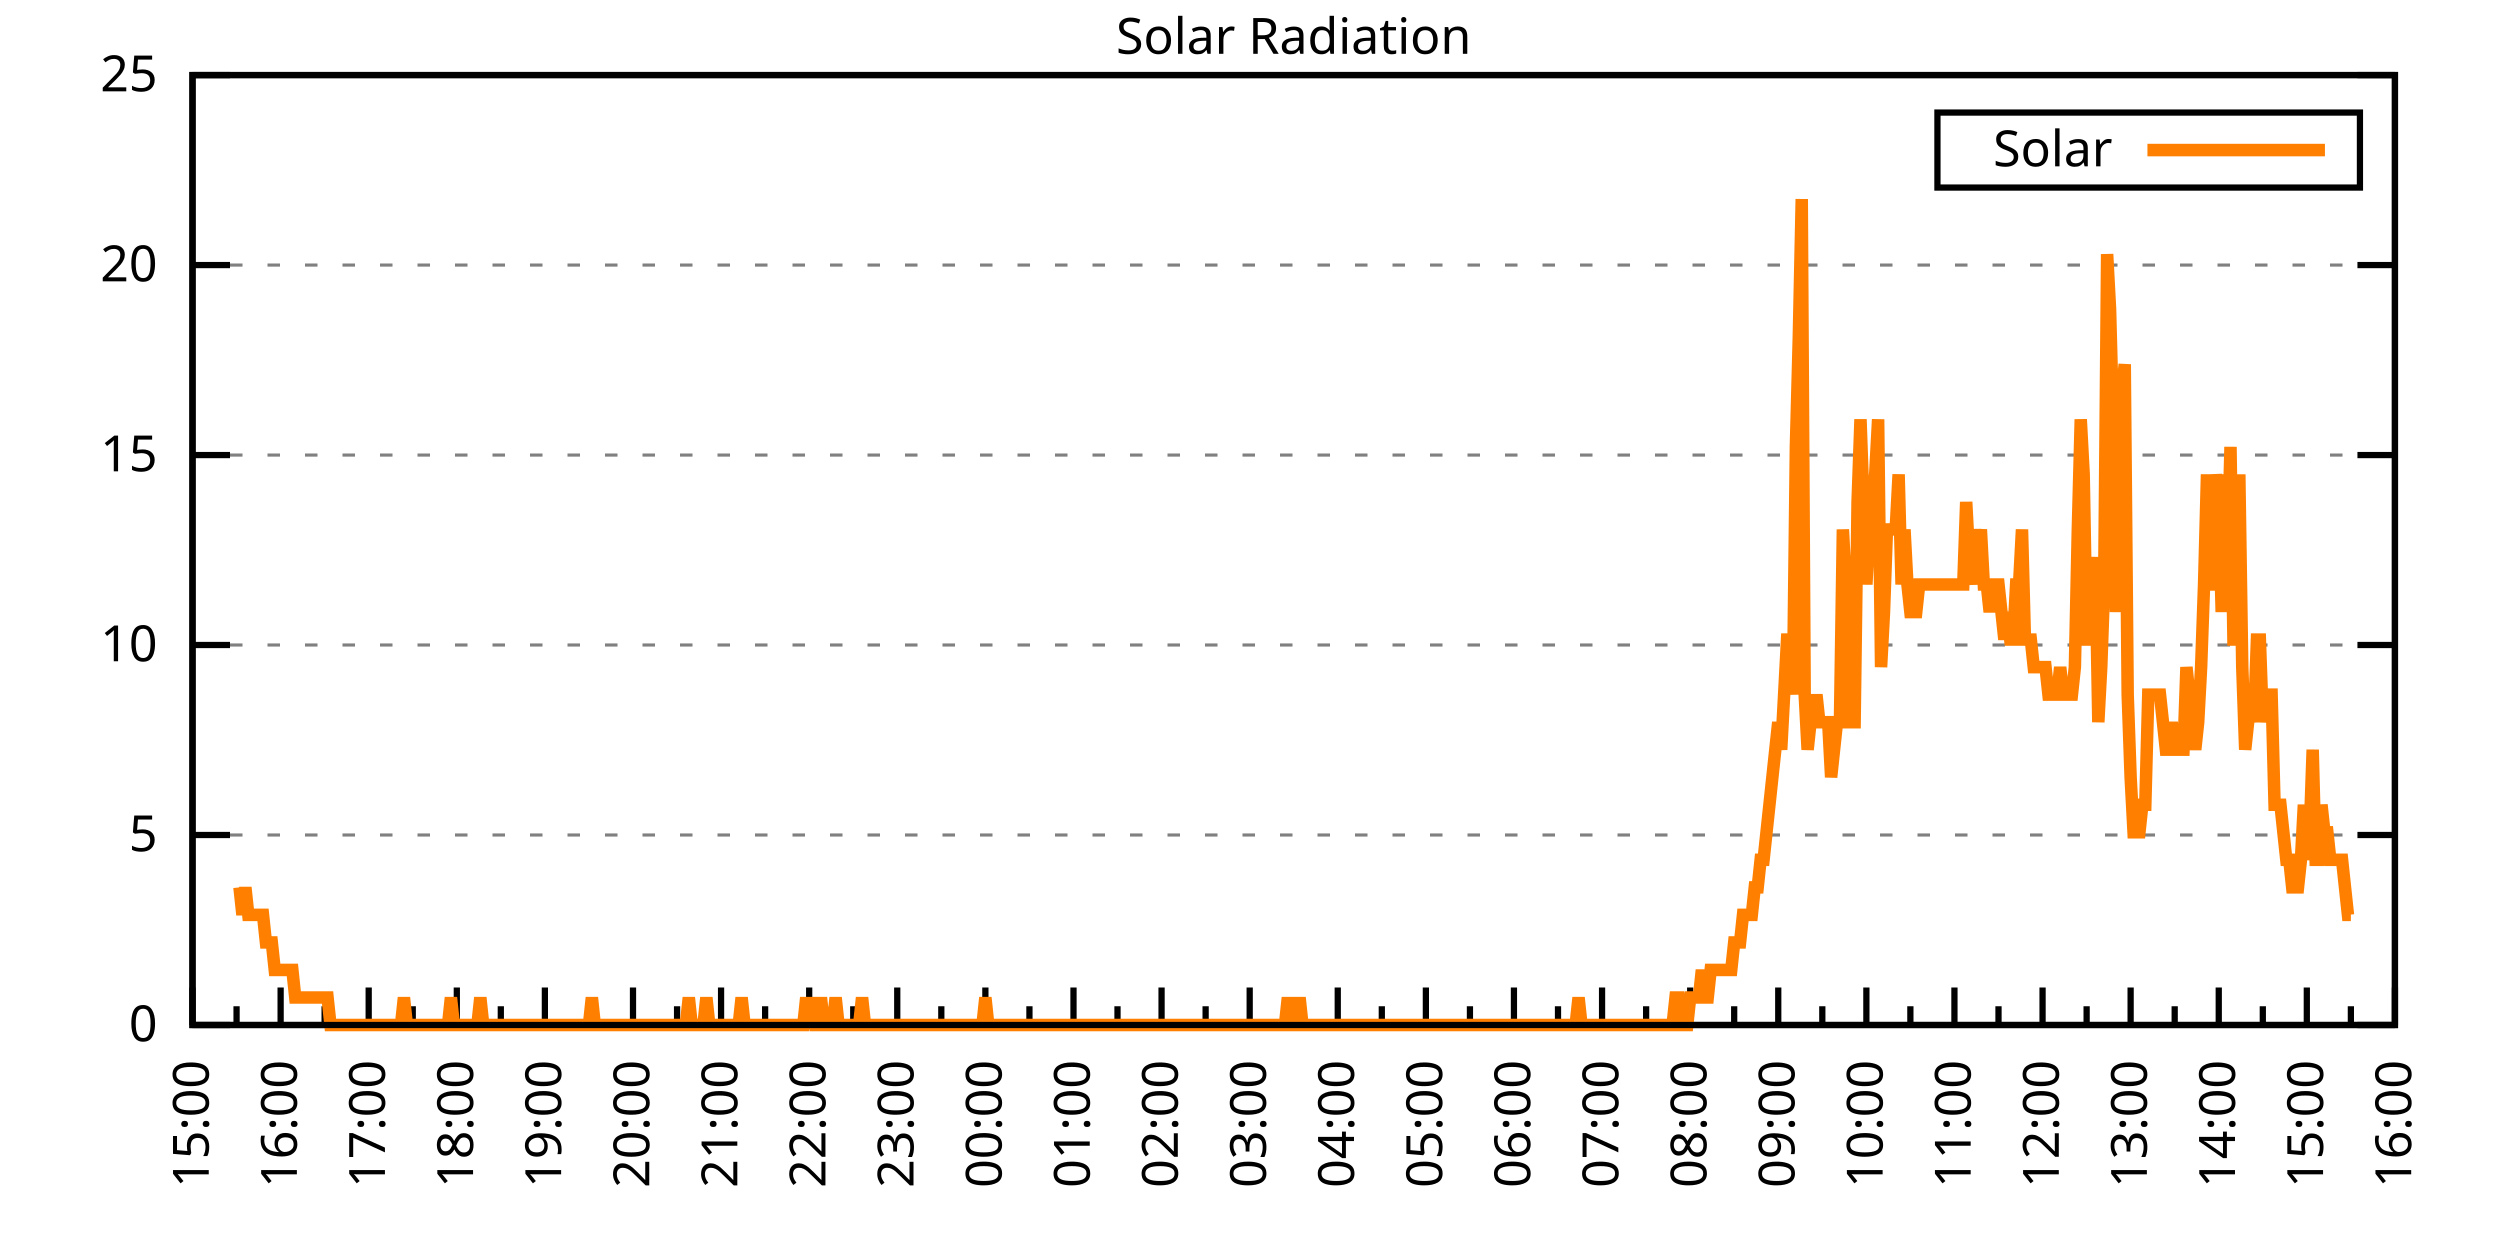
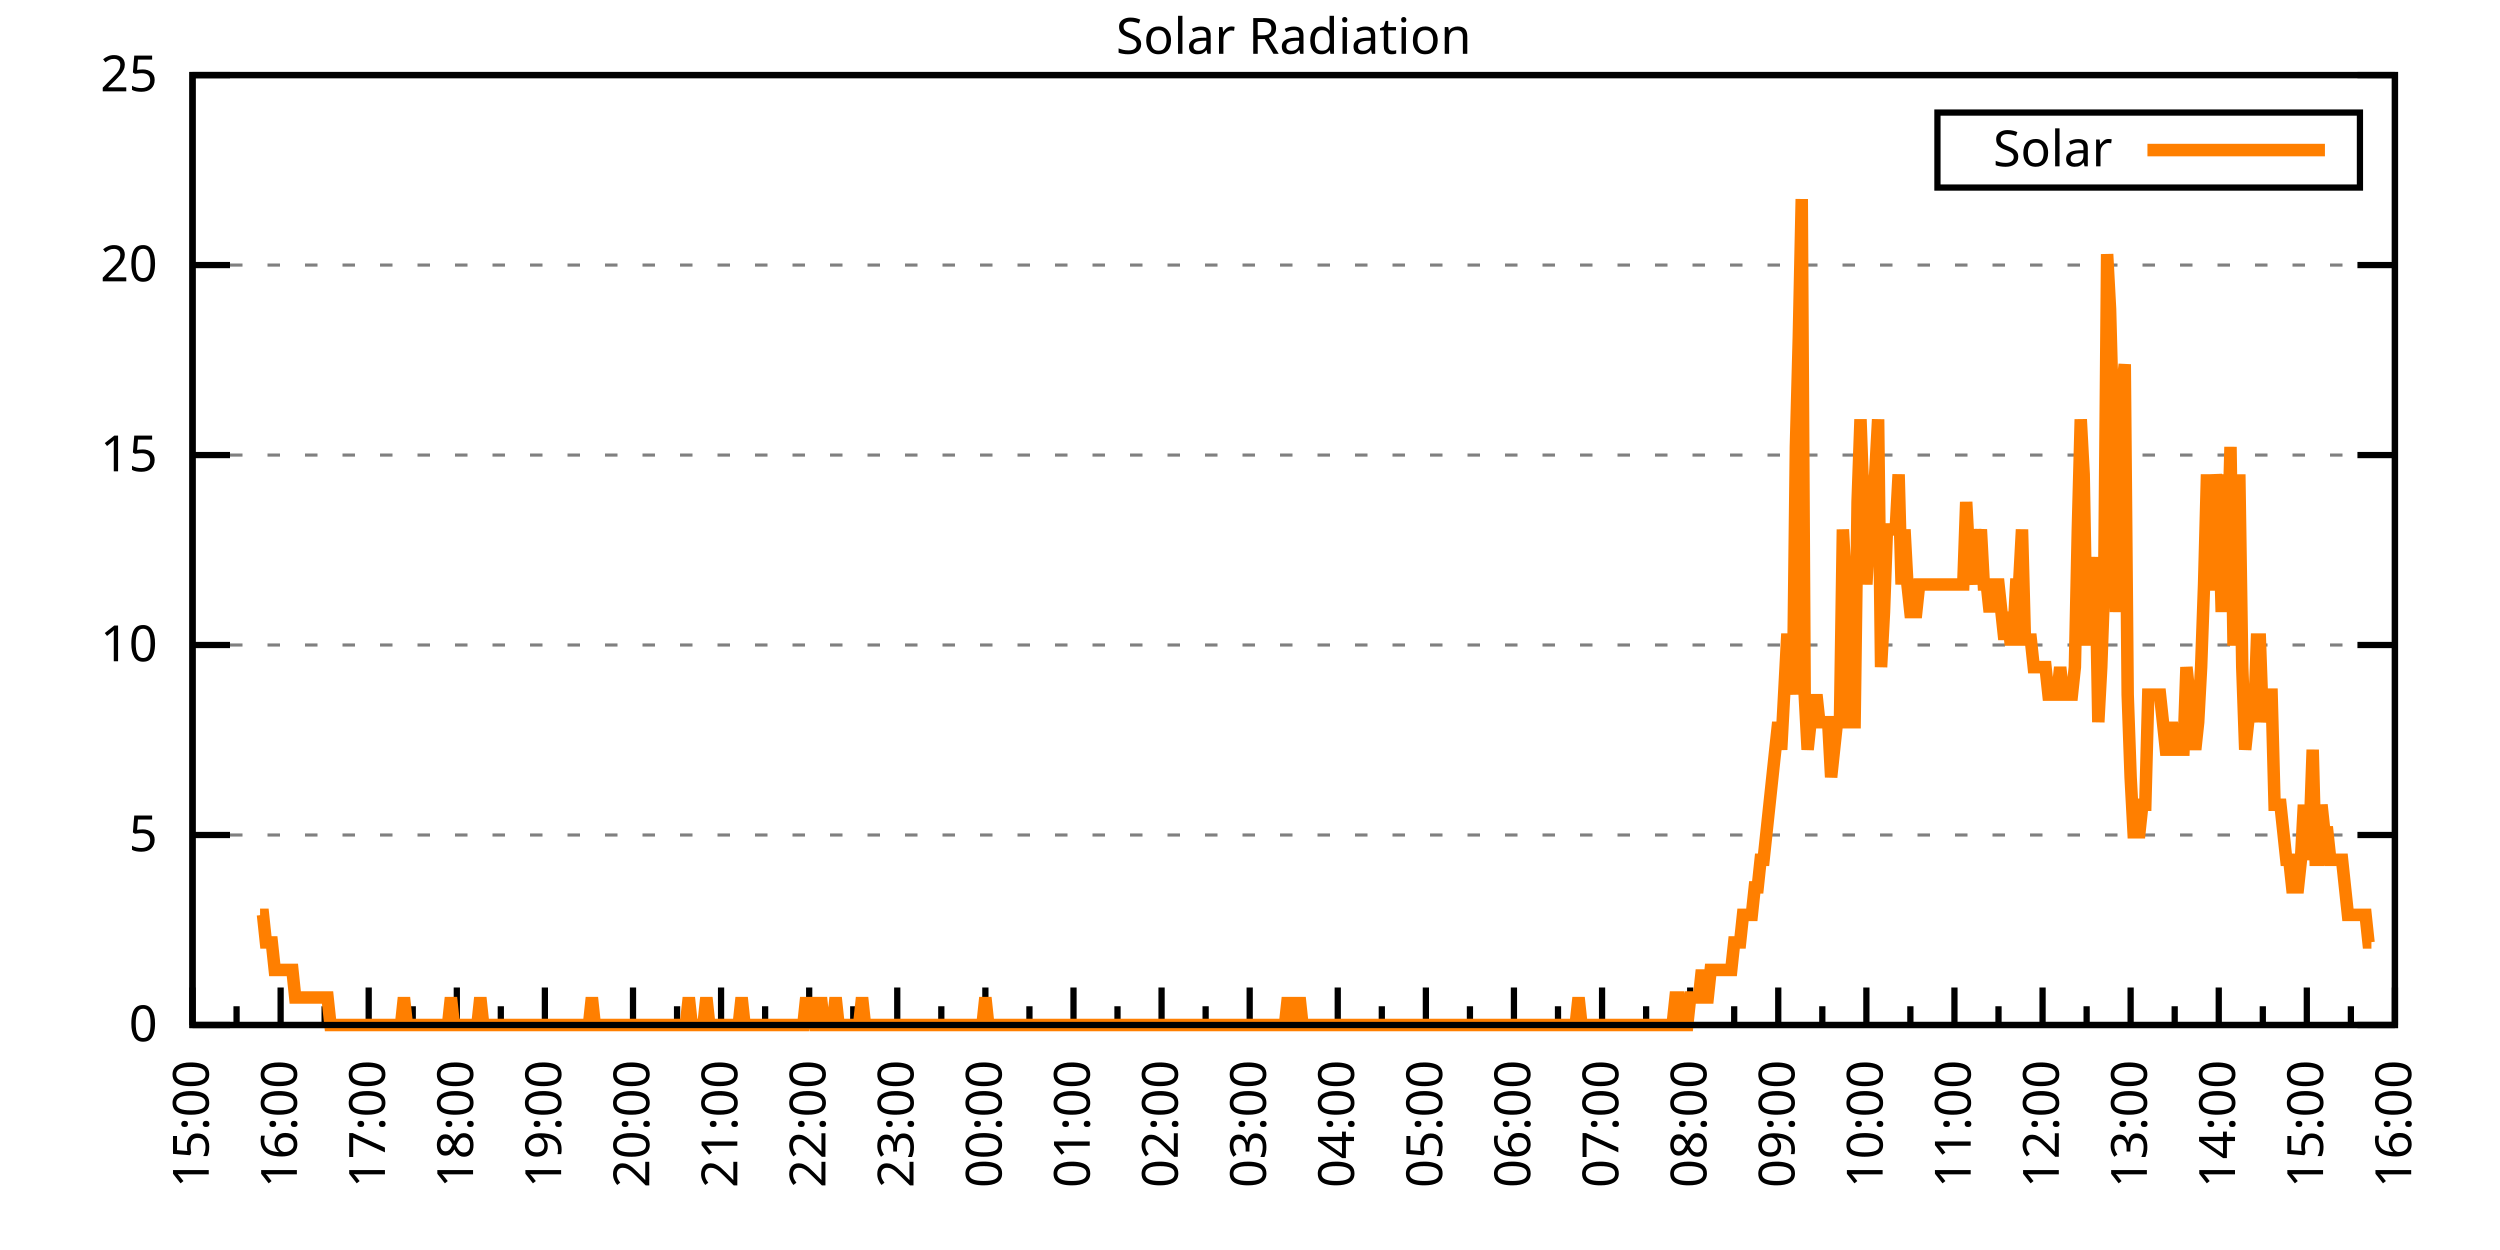
<svg xmlns="http://www.w3.org/2000/svg" xmlns:xlink="http://www.w3.org/1999/xlink" width="400" height="200" viewBox="0 0 400 200">
  <g id="gnuplot_canvas">
    <rect x="0" y="0" width="400" height="200" fill="none" />
    <defs>
      <circle id="gpDot" r="0.5" stroke-width="0.5" stroke="currentColor" />
      <path id="gpPt0" stroke-width="0.333" stroke="currentColor" d="M-1,0 h2 M0,-1 v2" />
      <path id="gpPt1" stroke-width="0.333" stroke="currentColor" d="M-1,-1 L1,1 M1,-1 L-1,1" />
      <path id="gpPt2" stroke-width="0.333" stroke="currentColor" d="M-1,0 L1,0 M0,-1 L0,1 M-1,-1 L1,1 M-1,1 L1,-1" />
      <rect id="gpPt3" stroke-width="0.333" stroke="currentColor" x="-1" y="-1" width="2" height="2" />
      <rect id="gpPt4" stroke-width="0.333" stroke="currentColor" fill="currentColor" x="-1" y="-1" width="2" height="2" />
      <circle id="gpPt5" stroke-width="0.333" stroke="currentColor" cx="0" cy="0" r="1" />
      <use xlink:href="#gpPt5" id="gpPt6" fill="currentColor" stroke="none" />
      <path id="gpPt7" stroke-width="0.333" stroke="currentColor" d="M0,-1.33 L-1.33,0.67 L1.33,0.67 z" />
      <use xlink:href="#gpPt7" id="gpPt8" fill="currentColor" stroke="none" />
      <use xlink:href="#gpPt7" id="gpPt9" stroke="currentColor" transform="rotate(180)" />
      <use xlink:href="#gpPt9" id="gpPt10" fill="currentColor" stroke="none" />
      <use xlink:href="#gpPt3" id="gpPt11" stroke="currentColor" transform="rotate(45)" />
      <use xlink:href="#gpPt11" id="gpPt12" fill="currentColor" stroke="none" />
      <path id="gpPt13" stroke-width="0.333" stroke="currentColor" d="M0,1.330 L1.265,0.411 L0.782,-1.067 L-0.782,-1.076 L-1.265,0.411 z" />
      <use xlink:href="#gpPt13" id="gpPt14" fill="currentColor" stroke="none" />
      <filter id="textbox" filterUnits="objectBoundingBox" x="0" y="0" height="1" width="1">
        <feFlood flood-color="white" flood-opacity="1" result="bgnd" />
        <feComposite in="SourceGraphic" in2="bgnd" operator="atop" />
      </filter>
      <filter id="greybox" filterUnits="objectBoundingBox" x="0" y="0" height="1" width="1">
        <feFlood flood-color="lightgrey" flood-opacity="1" result="grey" />
        <feComposite in="SourceGraphic" in2="grey" operator="atop" />
      </filter>
    </defs>
    <g fill="none" color="white" stroke="currentColor" stroke-width="1.00" stroke-linecap="butt" stroke-linejoin="miter">
</g>
    <g fill="none" color="black" stroke="currentColor" stroke-width="1.00" stroke-linecap="butt" stroke-linejoin="miter">
      <g stroke="none" shape-rendering="crispEdges">
        <polygon fill="rgb(255, 255, 255)" points="30.80,164.00 383.18,164.00 383.18,12.02 30.80,12.02 " />
      </g>
    </g>
    <g fill="none" color="black" stroke="currentColor" stroke-width="1.00" stroke-linecap="butt" stroke-linejoin="miter">
</g>
    <g fill="none" color="black" stroke="black" stroke-width="0.50" stroke-linecap="butt" stroke-linejoin="miter">
</g>
    <g fill="none" color="gray" stroke="currentColor" stroke-width="0.50" stroke-linecap="butt" stroke-linejoin="miter">
      <path stroke="gray" stroke-dasharray="2,4" class="gridline" d="M30.80,164.00 L383.19,164.00  " />
    </g>
    <g fill="none" color="gray" stroke="gray" stroke-width="1.00" stroke-linecap="butt" stroke-linejoin="miter">
</g>
    <g fill="none" color="black" stroke="currentColor" stroke-width="1.00" stroke-linecap="butt" stroke-linejoin="miter">
      <path stroke="black" d="M30.80,164.00 L36.80,164.00 M383.19,164.00 L377.19,164.00  " />
      <g transform="translate(25.20,166.60)" stroke="none" fill="black" font-family="Sans" font-size="8.00" text-anchor="end">
        <text>
          <tspan font-family="Sans"> 0</tspan>
        </text>
      </g>
    </g>
    <g fill="none" color="black" stroke="currentColor" stroke-width="1.00" stroke-linecap="butt" stroke-linejoin="miter">
</g>
    <g fill="none" color="black" stroke="black" stroke-width="0.50" stroke-linecap="butt" stroke-linejoin="miter">
</g>
    <g fill="none" color="gray" stroke="currentColor" stroke-width="0.50" stroke-linecap="butt" stroke-linejoin="miter">
      <path stroke="gray" stroke-dasharray="2,4" class="gridline" d="M30.80,133.60 L383.19,133.60  " />
    </g>
    <g fill="none" color="gray" stroke="gray" stroke-width="1.00" stroke-linecap="butt" stroke-linejoin="miter">
</g>
    <g fill="none" color="black" stroke="currentColor" stroke-width="1.00" stroke-linecap="butt" stroke-linejoin="miter">
      <path stroke="black" d="M30.80,133.60 L36.80,133.60 M383.19,133.60 L377.19,133.60  " />
      <g transform="translate(25.20,136.20)" stroke="none" fill="black" font-family="Sans" font-size="8.00" text-anchor="end">
        <text>
          <tspan font-family="Sans"> 5</tspan>
        </text>
      </g>
    </g>
    <g fill="none" color="black" stroke="currentColor" stroke-width="1.00" stroke-linecap="butt" stroke-linejoin="miter">
</g>
    <g fill="none" color="black" stroke="black" stroke-width="0.50" stroke-linecap="butt" stroke-linejoin="miter">
</g>
    <g fill="none" color="gray" stroke="currentColor" stroke-width="0.50" stroke-linecap="butt" stroke-linejoin="miter">
      <path stroke="gray" stroke-dasharray="2,4" class="gridline" d="M30.80,103.20 L383.19,103.20  " />
    </g>
    <g fill="none" color="gray" stroke="gray" stroke-width="1.00" stroke-linecap="butt" stroke-linejoin="miter">
</g>
    <g fill="none" color="black" stroke="currentColor" stroke-width="1.00" stroke-linecap="butt" stroke-linejoin="miter">
      <path stroke="black" d="M30.80,103.20 L36.80,103.20 M383.19,103.20 L377.19,103.20  " />
      <g transform="translate(25.20,105.80)" stroke="none" fill="black" font-family="Sans" font-size="8.00" text-anchor="end">
        <text>
          <tspan font-family="Sans"> 10</tspan>
        </text>
      </g>
    </g>
    <g fill="none" color="black" stroke="currentColor" stroke-width="1.00" stroke-linecap="butt" stroke-linejoin="miter">
</g>
    <g fill="none" color="black" stroke="black" stroke-width="0.50" stroke-linecap="butt" stroke-linejoin="miter">
</g>
    <g fill="none" color="gray" stroke="currentColor" stroke-width="0.50" stroke-linecap="butt" stroke-linejoin="miter">
      <path stroke="gray" stroke-dasharray="2,4" class="gridline" d="M30.80,72.81 L383.19,72.81  " />
    </g>
    <g fill="none" color="gray" stroke="gray" stroke-width="1.00" stroke-linecap="butt" stroke-linejoin="miter">
</g>
    <g fill="none" color="black" stroke="currentColor" stroke-width="1.00" stroke-linecap="butt" stroke-linejoin="miter">
      <path stroke="black" d="M30.80,72.81 L36.80,72.81 M383.19,72.81 L377.19,72.81  " />
      <g transform="translate(25.20,75.41)" stroke="none" fill="black" font-family="Sans" font-size="8.00" text-anchor="end">
        <text>
          <tspan font-family="Sans"> 15</tspan>
        </text>
      </g>
    </g>
    <g fill="none" color="black" stroke="currentColor" stroke-width="1.00" stroke-linecap="butt" stroke-linejoin="miter">
</g>
    <g fill="none" color="black" stroke="black" stroke-width="0.50" stroke-linecap="butt" stroke-linejoin="miter">
</g>
    <g fill="none" color="gray" stroke="currentColor" stroke-width="0.50" stroke-linecap="butt" stroke-linejoin="miter">
      <path stroke="gray" stroke-dasharray="2,4" class="gridline" d="M30.80,42.41 L383.19,42.41  " />
    </g>
    <g fill="none" color="gray" stroke="gray" stroke-width="1.00" stroke-linecap="butt" stroke-linejoin="miter">
</g>
    <g fill="none" color="black" stroke="currentColor" stroke-width="1.00" stroke-linecap="butt" stroke-linejoin="miter">
      <path stroke="black" d="M30.80,42.41 L36.80,42.41 M383.19,42.41 L377.19,42.41  " />
      <g transform="translate(25.20,45.01)" stroke="none" fill="black" font-family="Sans" font-size="8.00" text-anchor="end">
        <text>
          <tspan font-family="Sans"> 20</tspan>
        </text>
      </g>
    </g>
    <g fill="none" color="black" stroke="currentColor" stroke-width="1.00" stroke-linecap="butt" stroke-linejoin="miter">
</g>
    <g fill="none" color="black" stroke="black" stroke-width="0.50" stroke-linecap="butt" stroke-linejoin="miter">
</g>
    <g fill="none" color="gray" stroke="currentColor" stroke-width="0.50" stroke-linecap="butt" stroke-linejoin="miter">
      <path stroke="gray" stroke-dasharray="2,4" class="gridline" d="M30.80,12.01 L383.19,12.01  " />
    </g>
    <g fill="none" color="gray" stroke="gray" stroke-width="1.00" stroke-linecap="butt" stroke-linejoin="miter">
</g>
    <g fill="none" color="black" stroke="currentColor" stroke-width="1.00" stroke-linecap="butt" stroke-linejoin="miter">
      <path stroke="black" d="M30.80,12.01 L36.80,12.01 M383.19,12.01 L377.19,12.01  " />
      <g transform="translate(25.20,14.61)" stroke="none" fill="black" font-family="Sans" font-size="8.00" text-anchor="end">
        <text>
          <tspan font-family="Sans"> 25</tspan>
        </text>
      </g>
    </g>
    <g fill="none" color="black" stroke="currentColor" stroke-width="1.00" stroke-linecap="butt" stroke-linejoin="miter">
      <path stroke="black" d="M30.80,164.00 L30.80,158.00  " />
      <g transform="translate(33.40,169.60) rotate(270)" stroke="none" fill="black" font-family="Sans" font-size="8.00" text-anchor="end">
        <text>
          <tspan font-family="Sans">15:00</tspan>
        </text>
      </g>
    </g>
    <g fill="none" color="black" stroke="currentColor" stroke-width="1.00" stroke-linecap="butt" stroke-linejoin="miter">
      <path stroke="black" d="M37.85,164.00 L37.85,161.00 M44.90,164.00 L44.90,158.00  " />
      <g transform="translate(47.50,169.60) rotate(270)" stroke="none" fill="black" font-family="Sans" font-size="8.00" text-anchor="end">
        <text>
          <tspan font-family="Sans">16:00</tspan>
        </text>
      </g>
    </g>
    <g fill="none" color="black" stroke="currentColor" stroke-width="1.00" stroke-linecap="butt" stroke-linejoin="miter">
      <path stroke="black" d="M51.94,164.00 L51.94,161.00 M58.99,164.00 L58.99,158.00  " />
      <g transform="translate(61.59,169.60) rotate(270)" stroke="none" fill="black" font-family="Sans" font-size="8.00" text-anchor="end">
        <text>
          <tspan font-family="Sans">17:00</tspan>
        </text>
      </g>
    </g>
    <g fill="none" color="black" stroke="currentColor" stroke-width="1.00" stroke-linecap="butt" stroke-linejoin="miter">
      <path stroke="black" d="M66.04,164.00 L66.04,161.00 M73.09,164.00 L73.09,158.00  " />
      <g transform="translate(75.69,169.60) rotate(270)" stroke="none" fill="black" font-family="Sans" font-size="8.00" text-anchor="end">
        <text>
          <tspan font-family="Sans">18:00</tspan>
        </text>
      </g>
    </g>
    <g fill="none" color="black" stroke="currentColor" stroke-width="1.00" stroke-linecap="butt" stroke-linejoin="miter">
      <path stroke="black" d="M80.13,164.00 L80.13,161.00 M87.18,164.00 L87.18,158.00  " />
      <g transform="translate(89.78,169.60) rotate(270)" stroke="none" fill="black" font-family="Sans" font-size="8.00" text-anchor="end">
        <text>
          <tspan font-family="Sans">19:00</tspan>
        </text>
      </g>
    </g>
    <g fill="none" color="black" stroke="currentColor" stroke-width="1.00" stroke-linecap="butt" stroke-linejoin="miter">
      <path stroke="black" d="M94.23,164.00 L94.23,161.00 M101.28,164.00 L101.28,158.00  " />
      <g transform="translate(103.88,169.60) rotate(270)" stroke="none" fill="black" font-family="Sans" font-size="8.00" text-anchor="end">
        <text>
          <tspan font-family="Sans">20:00</tspan>
        </text>
      </g>
    </g>
    <g fill="none" color="black" stroke="currentColor" stroke-width="1.00" stroke-linecap="butt" stroke-linejoin="miter">
      <path stroke="black" d="M108.33,164.00 L108.33,161.00 M115.37,164.00 L115.37,158.00  " />
      <g transform="translate(117.97,169.60) rotate(270)" stroke="none" fill="black" font-family="Sans" font-size="8.00" text-anchor="end">
        <text>
          <tspan font-family="Sans">21:00</tspan>
        </text>
      </g>
    </g>
    <g fill="none" color="black" stroke="currentColor" stroke-width="1.00" stroke-linecap="butt" stroke-linejoin="miter">
      <path stroke="black" d="M122.42,164.00 L122.42,161.00 M129.47,164.00 L129.47,158.00  " />
      <g transform="translate(132.07,169.60) rotate(270)" stroke="none" fill="black" font-family="Sans" font-size="8.00" text-anchor="end">
        <text>
          <tspan font-family="Sans">22:00</tspan>
        </text>
      </g>
    </g>
    <g fill="none" color="black" stroke="currentColor" stroke-width="1.00" stroke-linecap="butt" stroke-linejoin="miter">
      <path stroke="black" d="M136.52,164.00 L136.52,161.00 M143.56,164.00 L143.56,158.00  " />
      <g transform="translate(146.16,169.60) rotate(270)" stroke="none" fill="black" font-family="Sans" font-size="8.00" text-anchor="end">
        <text>
          <tspan font-family="Sans">23:00</tspan>
        </text>
      </g>
    </g>
    <g fill="none" color="black" stroke="currentColor" stroke-width="1.00" stroke-linecap="butt" stroke-linejoin="miter">
      <path stroke="black" d="M150.61,164.00 L150.61,161.00 M157.66,164.00 L157.66,158.00  " />
      <g transform="translate(160.26,169.60) rotate(270)" stroke="none" fill="black" font-family="Sans" font-size="8.00" text-anchor="end">
        <text>
          <tspan font-family="Sans">00:00</tspan>
        </text>
      </g>
    </g>
    <g fill="none" color="black" stroke="currentColor" stroke-width="1.00" stroke-linecap="butt" stroke-linejoin="miter">
      <path stroke="black" d="M164.71,164.00 L164.71,161.00 M171.76,164.00 L171.76,158.00  " />
      <g transform="translate(174.36,169.60) rotate(270)" stroke="none" fill="black" font-family="Sans" font-size="8.00" text-anchor="end">
        <text>
          <tspan font-family="Sans">01:00</tspan>
        </text>
      </g>
    </g>
    <g fill="none" color="black" stroke="currentColor" stroke-width="1.00" stroke-linecap="butt" stroke-linejoin="miter">
      <path stroke="black" d="M178.80,164.00 L178.80,161.00 M185.85,164.00 L185.85,158.00  " />
      <g transform="translate(188.45,169.60) rotate(270)" stroke="none" fill="black" font-family="Sans" font-size="8.00" text-anchor="end">
        <text>
          <tspan font-family="Sans">02:00</tspan>
        </text>
      </g>
    </g>
    <g fill="none" color="black" stroke="currentColor" stroke-width="1.00" stroke-linecap="butt" stroke-linejoin="miter">
      <path stroke="black" d="M192.90,164.00 L192.90,161.00 M199.95,164.00 L199.95,158.00  " />
      <g transform="translate(202.55,169.60) rotate(270)" stroke="none" fill="black" font-family="Sans" font-size="8.00" text-anchor="end">
        <text>
          <tspan font-family="Sans">03:00</tspan>
        </text>
      </g>
    </g>
    <g fill="none" color="black" stroke="currentColor" stroke-width="1.00" stroke-linecap="butt" stroke-linejoin="miter">
      <path stroke="black" d="M207.00,164.00 L207.00,161.00 M214.04,164.00 L214.04,158.00  " />
      <g transform="translate(216.64,169.60) rotate(270)" stroke="none" fill="black" font-family="Sans" font-size="8.00" text-anchor="end">
        <text>
          <tspan font-family="Sans">04:00</tspan>
        </text>
      </g>
    </g>
    <g fill="none" color="black" stroke="currentColor" stroke-width="1.00" stroke-linecap="butt" stroke-linejoin="miter">
      <path stroke="black" d="M221.09,164.00 L221.09,161.00 M228.14,164.00 L228.14,158.00  " />
      <g transform="translate(230.74,169.60) rotate(270)" stroke="none" fill="black" font-family="Sans" font-size="8.00" text-anchor="end">
        <text>
          <tspan font-family="Sans">05:00</tspan>
        </text>
      </g>
    </g>
    <g fill="none" color="black" stroke="currentColor" stroke-width="1.00" stroke-linecap="butt" stroke-linejoin="miter">
      <path stroke="black" d="M235.19,164.00 L235.19,161.00 M242.23,164.00 L242.23,158.00  " />
      <g transform="translate(244.83,169.60) rotate(270)" stroke="none" fill="black" font-family="Sans" font-size="8.00" text-anchor="end">
        <text>
          <tspan font-family="Sans">06:00</tspan>
        </text>
      </g>
    </g>
    <g fill="none" color="black" stroke="currentColor" stroke-width="1.00" stroke-linecap="butt" stroke-linejoin="miter">
      <path stroke="black" d="M249.28,164.00 L249.28,161.00 M256.33,164.00 L256.33,158.00  " />
      <g transform="translate(258.93,169.60) rotate(270)" stroke="none" fill="black" font-family="Sans" font-size="8.00" text-anchor="end">
        <text>
          <tspan font-family="Sans">07:00</tspan>
        </text>
      </g>
    </g>
    <g fill="none" color="black" stroke="currentColor" stroke-width="1.00" stroke-linecap="butt" stroke-linejoin="miter">
      <path stroke="black" d="M263.38,164.00 L263.38,161.00 M270.43,164.00 L270.43,158.00  " />
      <g transform="translate(273.03,169.60) rotate(270)" stroke="none" fill="black" font-family="Sans" font-size="8.00" text-anchor="end">
        <text>
          <tspan font-family="Sans">08:00</tspan>
        </text>
      </g>
    </g>
    <g fill="none" color="black" stroke="currentColor" stroke-width="1.00" stroke-linecap="butt" stroke-linejoin="miter">
      <path stroke="black" d="M277.47,164.00 L277.47,161.00 M284.52,164.00 L284.52,158.00  " />
      <g transform="translate(287.12,169.60) rotate(270)" stroke="none" fill="black" font-family="Sans" font-size="8.00" text-anchor="end">
        <text>
          <tspan font-family="Sans">09:00</tspan>
        </text>
      </g>
    </g>
    <g fill="none" color="black" stroke="currentColor" stroke-width="1.00" stroke-linecap="butt" stroke-linejoin="miter">
      <path stroke="black" d="M291.57,164.00 L291.57,161.00 M298.62,164.00 L298.62,158.00  " />
      <g transform="translate(301.22,169.60) rotate(270)" stroke="none" fill="black" font-family="Sans" font-size="8.00" text-anchor="end">
        <text>
          <tspan font-family="Sans">10:00</tspan>
        </text>
      </g>
    </g>
    <g fill="none" color="black" stroke="currentColor" stroke-width="1.00" stroke-linecap="butt" stroke-linejoin="miter">
      <path stroke="black" d="M305.66,164.00 L305.66,161.00 M312.71,164.00 L312.71,158.00  " />
      <g transform="translate(315.31,169.60) rotate(270)" stroke="none" fill="black" font-family="Sans" font-size="8.00" text-anchor="end">
        <text>
          <tspan font-family="Sans">11:00</tspan>
        </text>
      </g>
    </g>
    <g fill="none" color="black" stroke="currentColor" stroke-width="1.00" stroke-linecap="butt" stroke-linejoin="miter">
      <path stroke="black" d="M319.76,164.00 L319.76,161.00 M326.81,164.00 L326.81,158.00  " />
      <g transform="translate(329.41,169.60) rotate(270)" stroke="none" fill="black" font-family="Sans" font-size="8.00" text-anchor="end">
        <text>
          <tspan font-family="Sans">12:00</tspan>
        </text>
      </g>
    </g>
    <g fill="none" color="black" stroke="currentColor" stroke-width="1.00" stroke-linecap="butt" stroke-linejoin="miter">
      <path stroke="black" d="M333.86,164.00 L333.86,161.00 M340.90,164.00 L340.90,158.00  " />
      <g transform="translate(343.50,169.60) rotate(270)" stroke="none" fill="black" font-family="Sans" font-size="8.00" text-anchor="end">
        <text>
          <tspan font-family="Sans">13:00</tspan>
        </text>
      </g>
    </g>
    <g fill="none" color="black" stroke="currentColor" stroke-width="1.00" stroke-linecap="butt" stroke-linejoin="miter">
      <path stroke="black" d="M347.95,164.00 L347.95,161.00 M355.00,164.00 L355.00,158.00  " />
      <g transform="translate(357.60,169.60) rotate(270)" stroke="none" fill="black" font-family="Sans" font-size="8.00" text-anchor="end">
        <text>
          <tspan font-family="Sans">14:00</tspan>
        </text>
      </g>
    </g>
    <g fill="none" color="black" stroke="currentColor" stroke-width="1.00" stroke-linecap="butt" stroke-linejoin="miter">
      <path stroke="black" d="M362.05,164.00 L362.05,161.00 M369.09,164.00 L369.09,158.00  " />
      <g transform="translate(371.69,169.60) rotate(270)" stroke="none" fill="black" font-family="Sans" font-size="8.00" text-anchor="end">
        <text>
          <tspan font-family="Sans">15:00</tspan>
        </text>
      </g>
    </g>
    <g fill="none" color="black" stroke="currentColor" stroke-width="1.00" stroke-linecap="butt" stroke-linejoin="miter">
      <path stroke="black" d="M376.14,164.00 L376.14,161.00 M383.19,164.00 L383.19,158.00  " />
      <g transform="translate(385.79,169.60) rotate(270)" stroke="none" fill="black" font-family="Sans" font-size="8.00" text-anchor="end">
        <text>
          <tspan font-family="Sans">16:00</tspan>
        </text>
      </g>
    </g>
    <g fill="none" color="black" stroke="currentColor" stroke-width="1.00" stroke-linecap="butt" stroke-linejoin="miter">
</g>
    <g fill="none" color="black" stroke="currentColor" stroke-width="1.00" stroke-linecap="butt" stroke-linejoin="miter">
      <path stroke="black" d="M30.80,12.01 L30.80,164.00 L383.19,164.00 L383.19,12.01 L30.80,12.01 Z  " />
    </g>
    <g fill="none" color="black" stroke="currentColor" stroke-width="1.00" stroke-linecap="butt" stroke-linejoin="miter">
      <g transform="translate(6.80,88.01) rotate(270)" stroke="none" fill="black" font-family="Sans" font-size="8.00" text-anchor="middle">
        <text />
      </g>
    </g>
    <g fill="none" color="black" stroke="currentColor" stroke-width="1.00" stroke-linecap="butt" stroke-linejoin="miter">
</g>
    <g fill="none" color="black" stroke="currentColor" stroke-width="1.00" stroke-linecap="butt" stroke-linejoin="miter">
      <path stroke="black" d="M309.99,30.01 L309.99,18.01 L377.59,18.01 L377.59,30.01 L309.99,30.01 Z  " />
    </g>
    <g id="Solar_Radiation_plot_1">
      <g fill="none" color="white" stroke="black" stroke-width="2.00" stroke-linecap="butt" stroke-linejoin="miter">
</g>
      <g fill="none" color="black" stroke="currentColor" stroke-width="2.00" stroke-linecap="butt" stroke-linejoin="miter">
        <g transform="translate(337.99,26.61)" stroke="none" fill="black" font-family="Sans" font-size="8.00" text-anchor="end">
          <text>
            <tspan font-family="Sans">Solar</tspan>
          </text>
        </g>
      </g>
      <g fill="none" color="black" stroke="currentColor" stroke-width="2.00" stroke-linecap="butt" stroke-linejoin="miter">
-         <path stroke="rgb(255, 127,   0)" d="M343.59,24.01 L371.99,24.01 M38.32,141.98 L38.79,146.38 L39.26,141.98 L39.73,146.38 L40.20,146.38 L40.67,146.38   L41.14,146.38 L41.61,146.38 L42.08,146.38 L42.55,150.79 L43.02,150.79 L43.49,150.79 L43.96,155.19 L44.43,155.19   L44.90,155.19 L45.37,155.19 L45.84,155.19 L46.31,155.19 L46.78,155.19 L47.24,159.60 L47.71,159.60 L48.18,159.60   L48.65,159.60 L49.12,159.60 L49.59,159.60 L50.06,159.60 L50.53,159.60 L51.00,159.60 L51.47,159.60 L51.94,159.60   L52.41,159.60 L52.88,164.00 L53.35,164.00 L53.82,164.00 L54.29,164.00 L54.76,164.00 L55.23,164.00 L55.70,164.00   L56.17,164.00 L56.64,164.00 L57.11,164.00 L57.58,164.00 L58.05,164.00 L58.52,164.00 L58.99,164.00 L59.46,164.00   L59.93,164.00 L60.40,164.00 L60.87,164.00 L61.34,164.00 L61.81,164.00 L62.28,164.00 L62.75,164.00 L63.22,164.00   L63.69,164.00 L64.16,164.00 L64.63,159.60 L65.10,164.00 L65.57,164.00 L66.04,164.00 L66.51,164.00 L66.98,164.00   L67.45,164.00 L67.92,164.00 L68.39,164.00 L68.86,164.00 L69.33,164.00 L69.80,164.00 L70.27,164.00 L70.74,164.00   L71.21,164.00 L71.68,164.00 L72.15,159.60 L72.62,164.00 L73.09,164.00 L73.56,164.00 L74.03,164.00 L74.50,164.00   L74.97,164.00 L75.44,164.00 L75.91,164.00 L76.38,164.00 L76.85,159.60 L77.32,164.00 L77.79,164.00 L78.26,164.00   L78.73,164.00 L79.19,164.00 L79.66,164.00 L80.13,164.00 L80.60,164.00 L81.07,164.00 L81.54,164.00 L82.01,164.00   L82.48,164.00 L82.95,164.00 L83.42,164.00 L83.89,164.00 L84.36,164.00 L84.83,164.00 L85.30,164.00 L85.77,164.00   L86.24,164.00 L86.71,164.00 L87.18,164.00 L87.65,164.00 L88.12,164.00 L88.59,164.00 L89.06,164.00 L89.53,164.00   L90.00,164.00 L90.47,164.00 L90.94,164.00 L91.41,164.00 L91.88,164.00 L92.35,164.00 L92.82,164.00 L93.29,164.00   L93.76,164.00 L94.23,164.00 L94.70,159.60 L95.17,164.00 L95.64,164.00 L96.11,164.00 L96.58,164.00 L97.05,164.00   L97.52,164.00 L97.99,164.00 L98.46,164.00 L98.93,164.00 L99.40,164.00 L99.87,164.00 L100.34,164.00 L100.81,164.00   L101.28,164.00 L101.75,164.00 L102.22,164.00 L102.69,164.00 L103.16,164.00 L103.63,164.00 L104.10,164.00 L104.57,164.00   L105.04,164.00 L105.51,164.00 L105.98,164.00 L106.45,164.00 L106.92,164.00 L107.39,164.00 L107.86,164.00 L108.33,164.00   L108.80,164.00 L109.27,164.00 L109.74,164.00 L110.21,159.60 L110.68,164.00 L111.14,164.00 L111.61,164.00 L112.08,164.00   L112.55,164.00 L113.02,159.60 L113.49,164.00 L113.96,164.00 L114.43,164.00 L114.90,164.00 L115.37,164.00 L115.84,164.00   L116.31,164.00 L116.78,164.00 L117.25,164.00 L117.72,164.00 L118.19,164.00 L118.66,159.60 L119.13,164.00 L119.60,164.00   L120.07,164.00 L120.54,164.00 L121.01,164.00 L121.48,164.00 L121.95,164.00 L122.42,164.00 L122.89,164.00 L123.36,164.00   L123.83,164.00 L124.30,164.00 L124.77,164.00 L125.24,164.00 L125.71,164.00 L126.18,164.00 L126.65,164.00 L127.12,164.00   L127.59,164.00 L128.06,164.00 L128.53,164.00 L129.00,159.60 L129.47,164.00 L129.94,159.60 L130.41,164.00 L130.88,164.00   L131.35,159.60 L131.82,164.00 L132.29,164.00 L132.76,164.00 L133.23,164.00 L133.70,159.60 L134.17,164.00 L134.64,164.00   L135.11,164.00 L135.58,164.00 L136.05,164.00 L136.52,164.00 L136.99,164.00 L137.46,164.00 L137.93,159.60 L138.40,164.00   L138.87,164.00 L139.34,164.00 L139.81,164.00 L140.28,164.00 L140.75,164.00 L141.22,164.00 L141.69,164.00 L142.16,164.00   L142.63,164.00 L143.09,164.00 L143.56,164.00 L144.03,164.00 L144.50,164.00 L144.97,164.00 L145.44,164.00 L145.91,164.00   L146.38,164.00 L146.85,164.00 L147.32,164.00 L147.79,164.00 L148.26,164.00 L148.73,164.00 L149.20,164.00 L149.67,164.00   L150.14,164.00 L150.61,164.00 L151.08,164.00 L151.55,164.00 L152.02,164.00 L152.49,164.00 L152.96,164.00 L153.43,164.00   L153.90,164.00 L154.37,164.00 L154.84,164.00 L155.31,164.00 L155.78,164.00 L156.25,164.00 L156.72,164.00 L157.19,164.00   L157.66,159.60 L158.13,164.00 L158.60,164.00 L159.07,164.00 L159.54,164.00 L160.01,164.00 L160.48,164.00 L160.95,164.00   L161.42,164.00 L161.89,164.00 L162.36,164.00 L162.83,164.00 L163.30,164.00 L163.77,164.00 L164.24,164.00 L164.71,164.00   L165.18,164.00 L165.65,164.00 L166.12,164.00 L166.59,164.00 L167.06,164.00 L167.53,164.00 L168.00,164.00 L168.47,164.00   L168.94,164.00 L169.41,164.00 L169.88,164.00 L170.35,164.00 L170.82,164.00 L171.29,164.00 L171.76,164.00 L172.23,164.00   L172.70,164.00 L173.17,164.00 L173.64,164.00 L174.11,164.00 L174.58,164.00 L175.04,164.00 L175.51,164.00 L175.98,164.00   L176.45,164.00 L176.92,164.00 L177.39,164.00 L177.86,164.00 L178.33,164.00 L178.80,164.00 L179.27,164.00 L179.74,164.00   L180.21,164.00 L180.68,164.00 L181.15,164.00 L181.62,164.00 L182.09,164.00 L182.56,164.00 L183.03,164.00 L183.50,164.00   L183.97,164.00 L184.44,164.00 L184.91,164.00 L185.38,164.00 L185.85,164.00 L186.32,164.00 L186.79,164.00 L187.26,164.00   L187.73,164.00 L188.20,164.00 L188.67,164.00 L189.14,164.00 L189.61,164.00 L190.08,164.00 L190.55,164.00 L191.02,164.00   L191.49,164.00 L191.96,164.00 L192.43,164.00 L192.90,164.00 L193.37,164.00 L193.84,164.00 L194.31,164.00 L194.78,164.00   L195.25,164.00 L195.72,164.00 L196.19,164.00 L196.66,164.00 L197.13,164.00 L197.60,164.00 L198.07,164.00 L198.54,164.00   L199.01,164.00 L199.48,164.00 L199.95,164.00 L200.42,164.00 L200.89,164.00 L201.36,164.00 L201.83,164.00 L202.30,164.00   L202.77,164.00 L203.24,164.00 L203.71,164.00 L204.18,164.00 L204.65,164.00 L205.12,164.00 L205.59,164.00 L206.06,159.60   L206.53,164.00 L207.00,164.00 L207.46,164.00 L207.93,159.60 L208.40,164.00 L208.87,164.00 L209.34,164.00 L209.81,164.00   L210.28,164.00 L210.75,164.00 L211.22,164.00 L211.69,164.00 L212.16,164.00 L212.63,164.00 L213.10,164.00 L213.57,164.00   L214.04,164.00 L214.51,164.00 L214.98,164.00 L215.45,164.00 L215.92,164.00 L216.39,164.00 L216.86,164.00 L217.33,164.00   L217.80,164.00 L218.27,164.00 L218.74,164.00 L219.21,164.00 L219.68,164.00 L220.15,164.00 L220.62,164.00 L221.09,164.00   L221.56,164.00 L222.03,164.00 L222.50,164.00 L222.97,164.00 L223.44,164.00 L223.91,164.00 L224.38,164.00 L224.85,164.00   L225.32,164.00 L225.79,164.00 L226.26,164.00 L226.73,164.00 L227.20,164.00 L227.67,164.00 L228.14,164.00 L228.61,164.00   L229.08,164.00 L229.55,164.00 L230.02,164.00 L230.49,164.00 L230.96,164.00 L231.43,164.00 L231.90,164.00 L232.37,164.00   L232.84,164.00 L233.31,164.00 L233.78,164.00 L234.25,164.00 L234.72,164.00 L235.19,164.00 L235.66,164.00 L236.13,164.00   L236.60,164.00 L237.07,164.00 L237.54,164.00 L238.01,164.00 L238.48,164.00 L238.95,164.00 L239.41,164.00 L239.88,164.00   L240.35,164.00 L240.82,164.00 L241.29,164.00 L241.76,164.00 L242.23,164.00 L242.70,164.00 L243.17,164.00 L243.64,164.00   L244.11,164.00 L244.58,164.00 L245.05,164.00 L245.52,164.00 L245.99,164.00 L246.46,164.00 L246.93,164.00 L247.40,164.00   L247.87,164.00 L248.34,164.00 L248.81,164.00 L249.28,164.00 L249.75,164.00 L250.22,164.00 L250.69,164.00 L251.16,164.00   L251.63,164.00 L252.10,164.00 L252.57,159.60 L253.04,164.00 L253.51,164.00 L253.98,164.00 L254.45,164.00 L254.92,164.00   L255.39,164.00 L255.86,164.00 L256.33,164.00 L256.80,164.00 L257.27,164.00 L257.74,164.00 L258.21,164.00 L258.68,164.00   L259.15,164.00 L259.62,164.00 L260.09,164.00 L260.56,164.00 L261.03,164.00 L261.50,164.00 L261.97,164.00 L262.44,164.00   L262.91,164.00 L263.38,164.00 L263.85,164.00 L264.32,164.00 L264.79,164.00 L265.26,164.00 L265.73,164.00 L266.20,164.00   L266.67,164.00 L267.14,164.00 L267.61,164.00 L268.08,159.60 L268.55,159.60 L269.02,164.00 L269.49,164.00 L269.96,164.00   L270.43,159.60 L270.90,159.60 L271.36,159.60 L271.83,159.60 L272.30,155.19 L272.77,159.60 L273.24,159.60 L273.71,155.19   L274.18,155.19 L274.65,155.19 L275.12,155.19 L275.59,155.19 L276.06,155.19 L276.53,155.19 L277.00,155.19 L277.47,150.79   L277.94,150.79 L278.41,150.79 L278.88,146.38 L279.35,146.38 L279.82,146.38 L280.29,146.38 L280.76,141.98 L281.23,141.98   L281.70,137.57 L282.17,137.57 L282.64,133.17 L283.11,128.76 L283.58,124.36 L284.05,119.95 L284.52,115.55 L284.99,119.95   L285.46,111.14 L285.93,102.33 L286.40,102.33 L286.87,111.14 L287.34,71.50 L287.81,53.88 L288.28,31.85 L288.75,111.14   L289.22,119.95 L289.69,115.55 L290.16,115.55 L290.63,111.14 L291.10,115.55 L291.57,115.55 L292.04,115.55 L292.51,115.55   L292.98,124.36 L293.45,119.95 L293.92,115.55 L294.39,115.55 L294.86,84.71 L295.33,93.52 L295.80,111.14 L296.27,115.55   L296.74,115.55 L297.21,80.31 L297.68,67.09 L298.15,80.31 L298.62,93.52 L299.09,84.71 L299.56,80.31 L300.03,75.90   L300.50,67.09 L300.97,106.74 L301.44,97.93 L301.91,84.71 L302.38,84.71 L302.85,84.71 L303.31,84.71 L303.78,75.90   L304.25,93.52 L304.72,84.71 L305.19,93.52 L305.66,97.93 L306.13,97.93 L306.60,97.93 L307.07,93.52 L307.54,93.52   L308.01,93.52 L308.48,93.52 L308.95,93.52 L309.42,93.52 L309.89,93.52 L310.36,93.52 L310.83,93.52 L311.30,93.52   L311.77,93.52 L312.24,93.52 L312.71,93.52 L313.18,93.52 L313.65,93.52 L314.12,93.52 L314.59,80.31 L315.06,89.12   L315.53,93.52 L316.00,84.71 L316.47,89.12 L316.94,84.71 L317.41,93.52 L317.88,93.52 L318.35,97.93 L318.82,93.52   L319.29,93.52 L319.76,93.52 L320.23,97.93 L320.70,102.33 L321.17,97.93 L321.64,102.33 L322.11,102.33 L322.58,93.52   L323.05,93.52 L323.52,84.71 L323.99,102.33 L324.46,102.33 L324.93,102.33 L325.40,106.74 L325.87,106.74 L326.34,106.74   L326.81,106.74 L327.28,106.74 L327.75,111.14 L328.22,111.14 L328.69,111.14 L329.16,111.14 L329.63,106.74 L330.10,111.14   L330.57,111.14 L331.04,111.14 L331.51,111.14 L331.98,106.74 L332.45,84.71 L332.92,67.09 L333.39,75.90 L333.86,102.33   L334.33,102.33 L334.80,102.33 L335.26,89.12 L335.73,115.55 L336.20,106.74 L336.67,93.52 L337.14,40.66 L337.61,49.47   L338.08,67.09 L338.55,97.93 L339.02,75.90 L339.49,62.69 L339.96,58.28 L340.43,111.14 L340.90,124.36 L341.37,133.17   L341.84,133.17 L342.31,133.17 L342.78,128.76 L343.25,128.76 L343.72,111.14 L344.19,111.14 L344.66,111.14 L345.13,111.14   L345.60,111.14 L346.07,115.55 L346.54,119.95 L347.01,119.95 L347.48,115.55 L347.95,119.95 L348.42,119.95 L348.89,119.95   L349.36,119.95 L349.83,106.74 L350.30,111.14 L350.77,115.55 L351.24,119.95 L351.71,115.55 L352.18,106.74 L352.65,93.52   L353.12,75.90 L353.59,93.52 L354.06,93.52 L354.53,75.90 L355.00,80.31 L355.47,97.93 L355.94,75.90 L356.41,89.12   L356.88,71.50 L357.35,102.33 L357.82,102.33 L358.29,75.90 L358.76,106.74 L359.23,119.95 L359.70,115.55 L360.17,111.14   L360.64,115.55 L361.11,102.33 L361.58,102.33 L362.05,115.55 L362.52,111.14 L362.99,111.14 L363.46,111.14 L363.93,128.76   L364.40,128.76 L364.87,128.76 L365.34,133.17 L365.81,137.57 L366.28,137.57 L366.75,141.98 L367.21,141.98 L367.68,141.98   L368.15,137.57 L368.62,128.76 L369.09,137.57 L369.56,133.17 L370.03,119.95 L370.50,137.57 L370.97,137.57 L371.44,128.76   L371.91,133.17 L372.38,133.17 L372.85,137.57 L373.32,137.57 L373.79,137.57 L374.26,137.57 L374.73,137.57 L375.20,141.98   L375.67,146.38 L376.14,146.38  " />
+         <path stroke="rgb(255, 127,   0)" d="M343.59,24.01 L371.99,24.01 M41.61,146.38 L42.08,146.38 L42.55,150.79 L43.02,150.79 L43.49,150.79 L43.96,155.19   L44.43,155.19 L44.90,155.19 L45.37,155.19 L45.84,155.19 L46.31,155.19 L46.78,155.19 L47.24,159.60 L47.71,159.60   L48.18,159.60 L48.65,159.60 L49.12,159.60 L49.59,159.60 L50.06,159.60 L50.53,159.60 L51.00,159.60 L51.47,159.60   L51.94,159.60 L52.41,159.60 L52.88,164.00 L53.35,164.00 L53.82,164.00 L54.29,164.00 L54.76,164.00 L55.23,164.00   L55.70,164.00 L56.17,164.00 L56.64,164.00 L57.11,164.00 L57.58,164.00 L58.05,164.00 L58.52,164.00 L58.99,164.00   L59.46,164.00 L59.93,164.00 L60.40,164.00 L60.87,164.00 L61.34,164.00 L61.81,164.00 L62.28,164.00 L62.75,164.00   L63.22,164.00 L63.69,164.00 L64.16,164.00 L64.63,159.60 L65.10,164.00 L65.57,164.00 L66.04,164.00 L66.51,164.00   L66.98,164.00 L67.45,164.00 L67.92,164.00 L68.39,164.00 L68.86,164.00 L69.33,164.00 L69.80,164.00 L70.27,164.00   L70.74,164.00 L71.21,164.00 L71.68,164.00 L72.15,159.60 L72.62,164.00 L73.09,164.00 L73.56,164.00 L74.03,164.00   L74.50,164.00 L74.97,164.00 L75.44,164.00 L75.91,164.00 L76.38,164.00 L76.85,159.60 L77.32,164.00 L77.79,164.00   L78.26,164.00 L78.73,164.00 L79.19,164.00 L79.66,164.00 L80.13,164.00 L80.60,164.00 L81.07,164.00 L81.54,164.00   L82.01,164.00 L82.48,164.00 L82.95,164.00 L83.42,164.00 L83.89,164.00 L84.36,164.00 L84.83,164.00 L85.30,164.00   L85.77,164.00 L86.24,164.00 L86.71,164.00 L87.18,164.00 L87.65,164.00 L88.12,164.00 L88.59,164.00 L89.06,164.00   L89.53,164.00 L90.00,164.00 L90.47,164.00 L90.94,164.00 L91.41,164.00 L91.88,164.00 L92.35,164.00 L92.82,164.00   L93.29,164.00 L93.76,164.00 L94.23,164.00 L94.70,159.60 L95.17,164.00 L95.64,164.00 L96.11,164.00 L96.58,164.00   L97.05,164.00 L97.52,164.00 L97.99,164.00 L98.46,164.00 L98.93,164.00 L99.40,164.00 L99.87,164.00 L100.34,164.00   L100.81,164.00 L101.28,164.00 L101.75,164.00 L102.22,164.00 L102.69,164.00 L103.16,164.00 L103.63,164.00 L104.10,164.00   L104.57,164.00 L105.04,164.00 L105.51,164.00 L105.98,164.00 L106.45,164.00 L106.92,164.00 L107.39,164.00 L107.86,164.00   L108.33,164.00 L108.80,164.00 L109.27,164.00 L109.74,164.00 L110.21,159.60 L110.68,164.00 L111.14,164.00 L111.61,164.00   L112.08,164.00 L112.55,164.00 L113.02,159.60 L113.49,164.00 L113.96,164.00 L114.43,164.00 L114.90,164.00 L115.37,164.00   L115.84,164.00 L116.31,164.00 L116.78,164.00 L117.25,164.00 L117.72,164.00 L118.19,164.00 L118.66,159.60 L119.13,164.00   L119.60,164.00 L120.07,164.00 L120.54,164.00 L121.01,164.00 L121.48,164.00 L121.95,164.00 L122.42,164.00 L122.89,164.00   L123.36,164.00 L123.83,164.00 L124.30,164.00 L124.77,164.00 L125.24,164.00 L125.71,164.00 L126.18,164.00 L126.65,164.00   L127.12,164.00 L127.59,164.00 L128.06,164.00 L128.53,164.00 L129.00,159.60 L129.47,164.00 L129.94,159.60 L130.41,164.00   L130.88,164.00 L131.35,159.60 L131.82,164.00 L132.29,164.00 L132.76,164.00 L133.23,164.00 L133.70,159.60 L134.17,164.00   L134.64,164.00 L135.11,164.00 L135.58,164.00 L136.05,164.00 L136.52,164.00 L136.99,164.00 L137.46,164.00 L137.93,159.60   L138.40,164.00 L138.87,164.00 L139.34,164.00 L139.81,164.00 L140.28,164.00 L140.75,164.00 L141.22,164.00 L141.69,164.00   L142.16,164.00 L142.63,164.00 L143.09,164.00 L143.56,164.00 L144.03,164.00 L144.50,164.00 L144.97,164.00 L145.44,164.00   L145.91,164.00 L146.38,164.00 L146.85,164.00 L147.32,164.00 L147.79,164.00 L148.26,164.00 L148.73,164.00 L149.20,164.00   L149.67,164.00 L150.14,164.00 L150.61,164.00 L151.08,164.00 L151.55,164.00 L152.02,164.00 L152.49,164.00 L152.96,164.00   L153.43,164.00 L153.90,164.00 L154.37,164.00 L154.84,164.00 L155.31,164.00 L155.78,164.00 L156.25,164.00 L156.72,164.00   L157.19,164.00 L157.66,159.60 L158.13,164.00 L158.60,164.00 L159.07,164.00 L159.54,164.00 L160.01,164.00 L160.48,164.00   L160.95,164.00 L161.42,164.00 L161.89,164.00 L162.36,164.00 L162.83,164.00 L163.30,164.00 L163.77,164.00 L164.24,164.00   L164.71,164.00 L165.18,164.00 L165.65,164.00 L166.12,164.00 L166.59,164.00 L167.06,164.00 L167.53,164.00 L168.00,164.00   L168.47,164.00 L168.94,164.00 L169.41,164.00 L169.88,164.00 L170.35,164.00 L170.82,164.00 L171.29,164.00 L171.76,164.00   L172.23,164.00 L172.70,164.00 L173.17,164.00 L173.64,164.00 L174.11,164.00 L174.58,164.00 L175.04,164.00 L175.51,164.00   L175.98,164.00 L176.45,164.00 L176.92,164.00 L177.39,164.00 L177.86,164.00 L178.33,164.00 L178.80,164.00 L179.27,164.00   L179.74,164.00 L180.21,164.00 L180.68,164.00 L181.15,164.00 L181.62,164.00 L182.09,164.00 L182.56,164.00 L183.03,164.00   L183.50,164.00 L183.97,164.00 L184.44,164.00 L184.91,164.00 L185.38,164.00 L185.85,164.00 L186.32,164.00 L186.79,164.00   L187.26,164.00 L187.73,164.00 L188.20,164.00 L188.67,164.00 L189.14,164.00 L189.61,164.00 L190.08,164.00 L190.55,164.00   L191.02,164.00 L191.49,164.00 L191.96,164.00 L192.43,164.00 L192.90,164.00 L193.37,164.00 L193.84,164.00 L194.31,164.00   L194.78,164.00 L195.25,164.00 L195.72,164.00 L196.19,164.00 L196.66,164.00 L197.13,164.00 L197.60,164.00 L198.07,164.00   L198.54,164.00 L199.01,164.00 L199.48,164.00 L199.95,164.00 L200.42,164.00 L200.89,164.00 L201.36,164.00 L201.83,164.00   L202.30,164.00 L202.77,164.00 L203.24,164.00 L203.71,164.00 L204.18,164.00 L204.65,164.00 L205.12,164.00 L205.59,164.00   L206.06,159.60 L206.53,164.00 L207.00,164.00 L207.46,164.00 L207.93,159.60 L208.40,164.00 L208.87,164.00 L209.34,164.00   L209.81,164.00 L210.28,164.00 L210.75,164.00 L211.22,164.00 L211.69,164.00 L212.16,164.00 L212.63,164.00 L213.10,164.00   L213.57,164.00 L214.04,164.00 L214.51,164.00 L214.98,164.00 L215.45,164.00 L215.92,164.00 L216.39,164.00 L216.86,164.00   L217.33,164.00 L217.80,164.00 L218.27,164.00 L218.74,164.00 L219.21,164.00 L219.68,164.00 L220.15,164.00 L220.62,164.00   L221.09,164.00 L221.56,164.00 L222.03,164.00 L222.50,164.00 L222.97,164.00 L223.44,164.00 L223.91,164.00 L224.38,164.00   L224.85,164.00 L225.32,164.00 L225.79,164.00 L226.26,164.00 L226.73,164.00 L227.20,164.00 L227.67,164.00 L228.14,164.00   L228.61,164.00 L229.08,164.00 L229.55,164.00 L230.02,164.00 L230.49,164.00 L230.96,164.00 L231.43,164.00 L231.90,164.00   L232.37,164.00 L232.84,164.00 L233.31,164.00 L233.78,164.00 L234.25,164.00 L234.72,164.00 L235.19,164.00 L235.66,164.00   L236.13,164.00 L236.60,164.00 L237.07,164.00 L237.54,164.00 L238.01,164.00 L238.48,164.00 L238.95,164.00 L239.41,164.00   L239.88,164.00 L240.35,164.00 L240.82,164.00 L241.29,164.00 L241.76,164.00 L242.23,164.00 L242.70,164.00 L243.17,164.00   L243.64,164.00 L244.11,164.00 L244.58,164.00 L245.05,164.00 L245.52,164.00 L245.99,164.00 L246.46,164.00 L246.93,164.00   L247.40,164.00 L247.87,164.00 L248.34,164.00 L248.81,164.00 L249.28,164.00 L249.75,164.00 L250.22,164.00 L250.69,164.00   L251.16,164.00 L251.63,164.00 L252.10,164.00 L252.57,159.60 L253.04,164.00 L253.51,164.00 L253.98,164.00 L254.45,164.00   L254.92,164.00 L255.39,164.00 L255.86,164.00 L256.33,164.00 L256.80,164.00 L257.27,164.00 L257.74,164.00 L258.21,164.00   L258.68,164.00 L259.15,164.00 L259.62,164.00 L260.09,164.00 L260.56,164.00 L261.03,164.00 L261.50,164.00 L261.97,164.00   L262.44,164.00 L262.91,164.00 L263.38,164.00 L263.85,164.00 L264.32,164.00 L264.79,164.00 L265.26,164.00 L265.73,164.00   L266.20,164.00 L266.67,164.00 L267.14,164.00 L267.61,164.00 L268.08,159.60 L268.55,159.60 L269.02,164.00 L269.49,164.00   L269.96,164.00 L270.43,159.60 L270.90,159.60 L271.36,159.60 L271.83,159.60 L272.30,155.19 L272.77,159.60 L273.24,159.60   L273.71,155.19 L274.18,155.19 L274.65,155.19 L275.12,155.19 L275.59,155.19 L276.06,155.19 L276.53,155.19 L277.00,155.19   L277.47,150.79 L277.94,150.79 L278.41,150.79 L278.88,146.38 L279.35,146.38 L279.82,146.38 L280.29,146.38 L280.76,141.98   L281.23,141.98 L281.70,137.57 L282.17,137.57 L282.64,133.17 L283.11,128.76 L283.58,124.36 L284.05,119.95 L284.52,115.55   L284.99,119.95 L285.46,111.14 L285.93,102.33 L286.40,102.33 L286.87,111.14 L287.34,71.50 L287.81,53.88 L288.28,31.85   L288.75,111.14 L289.22,119.95 L289.69,115.55 L290.16,115.55 L290.63,111.14 L291.10,115.55 L291.57,115.55 L292.04,115.55   L292.51,115.55 L292.98,124.36 L293.45,119.95 L293.92,115.55 L294.39,115.55 L294.86,84.71 L295.33,93.52 L295.80,111.14   L296.27,115.55 L296.74,115.55 L297.21,80.31 L297.68,67.09 L298.15,80.31 L298.62,93.52 L299.09,84.71 L299.56,80.31   L300.03,75.90 L300.50,67.09 L300.97,106.74 L301.44,97.93 L301.91,84.71 L302.38,84.71 L302.85,84.71 L303.31,84.71   L303.78,75.90 L304.25,93.52 L304.72,84.71 L305.19,93.52 L305.66,97.93 L306.13,97.93 L306.60,97.93 L307.07,93.52   L307.54,93.52 L308.01,93.52 L308.48,93.52 L308.95,93.52 L309.42,93.52 L309.89,93.52 L310.36,93.52 L310.83,93.52   L311.30,93.52 L311.77,93.52 L312.24,93.52 L312.71,93.52 L313.18,93.52 L313.65,93.52 L314.12,93.52 L314.59,80.31   L315.06,89.12 L315.53,93.52 L316.00,84.71 L316.47,89.12 L316.94,84.71 L317.41,93.52 L317.88,93.52 L318.35,97.93   L318.82,93.52 L319.29,93.52 L319.76,93.52 L320.23,97.93 L320.70,102.33 L321.17,97.93 L321.64,102.33 L322.11,102.33   L322.58,93.52 L323.05,93.52 L323.52,84.71 L323.99,102.33 L324.46,102.33 L324.93,102.33 L325.40,106.74 L325.87,106.74   L326.34,106.74 L326.81,106.74 L327.28,106.74 L327.75,111.14 L328.22,111.14 L328.69,111.14 L329.16,111.14 L329.63,106.74   L330.10,111.14 L330.57,111.14 L331.04,111.14 L331.51,111.14 L331.98,106.74 L332.45,84.71 L332.92,67.09 L333.39,75.90   L333.86,102.33 L334.33,102.33 L334.80,102.33 L335.26,89.12 L335.73,115.55 L336.20,106.74 L336.67,93.52 L337.14,40.66   L337.61,49.47 L338.08,67.09 L338.55,97.93 L339.02,75.90 L339.49,62.69 L339.96,58.28 L340.43,111.14 L340.90,124.36   L341.37,133.17 L341.84,133.17 L342.31,133.17 L342.78,128.76 L343.25,128.76 L343.72,111.14 L344.19,111.14 L344.66,111.14   L345.13,111.14 L345.60,111.14 L346.07,115.55 L346.54,119.95 L347.01,119.95 L347.48,115.55 L347.95,119.95 L348.42,119.95   L348.89,119.95 L349.36,119.95 L349.83,106.74 L350.30,111.14 L350.77,115.55 L351.24,119.95 L351.71,115.55 L352.18,106.74   L352.65,93.52 L353.12,75.90 L353.59,93.52 L354.06,93.52 L354.53,75.90 L355.00,80.31 L355.47,97.93 L355.94,75.90   L356.41,89.12 L356.88,71.50 L357.35,102.33 L357.82,102.33 L358.29,75.90 L358.76,106.74 L359.23,119.95 L359.70,115.55   L360.17,111.14 L360.64,115.55 L361.11,102.33 L361.58,102.33 L362.05,115.55 L362.52,111.14 L362.99,111.14 L363.46,111.14   L363.93,128.76 L364.40,128.76 L364.87,128.76 L365.34,133.17 L365.81,137.57 L366.28,137.57 L366.75,141.98 L367.21,141.98   L367.68,141.98 L368.15,137.57 L368.62,128.76 L369.09,137.57 L369.56,133.17 L370.03,119.95 L370.50,137.57 L370.97,137.57   L371.44,128.76 L371.91,133.17 L372.38,133.17 L372.85,137.57 L373.32,137.57 L373.79,137.57 L374.26,137.57 L374.73,137.57   L375.20,141.98 L375.67,146.38 L376.14,146.38 L376.61,146.38 L377.08,146.38 L377.55,146.38 L378.02,146.38 L378.49,146.38   L378.96,150.79 L379.43,150.79  " />
      </g>
    </g>
    <g fill="none" color="black" stroke="currentColor" stroke-width="2.00" stroke-linecap="butt" stroke-linejoin="miter">
</g>
    <g fill="none" color="black" stroke="black" stroke-width="1.00" stroke-linecap="butt" stroke-linejoin="miter">
</g>
    <g fill="none" color="black" stroke="currentColor" stroke-width="1.00" stroke-linecap="butt" stroke-linejoin="miter">
      <path stroke="black" d="M30.80,12.01 L30.80,164.00 L383.19,164.00 L383.19,12.01 L30.80,12.01 Z  " />
    </g>
    <g fill="none" color="black" stroke="currentColor" stroke-width="1.00" stroke-linecap="butt" stroke-linejoin="miter">
      <g transform="translate(206.99,8.61)" stroke="none" fill="black" font-family="Sans" font-size="8.00" text-anchor="middle">
        <text>
          <tspan font-family="Sans">Solar Radiation</tspan>
        </text>
      </g>
    </g>
    <g fill="none" color="black" stroke="currentColor" stroke-width="1.00" stroke-linecap="butt" stroke-linejoin="miter">
</g>
  </g>
</svg>
